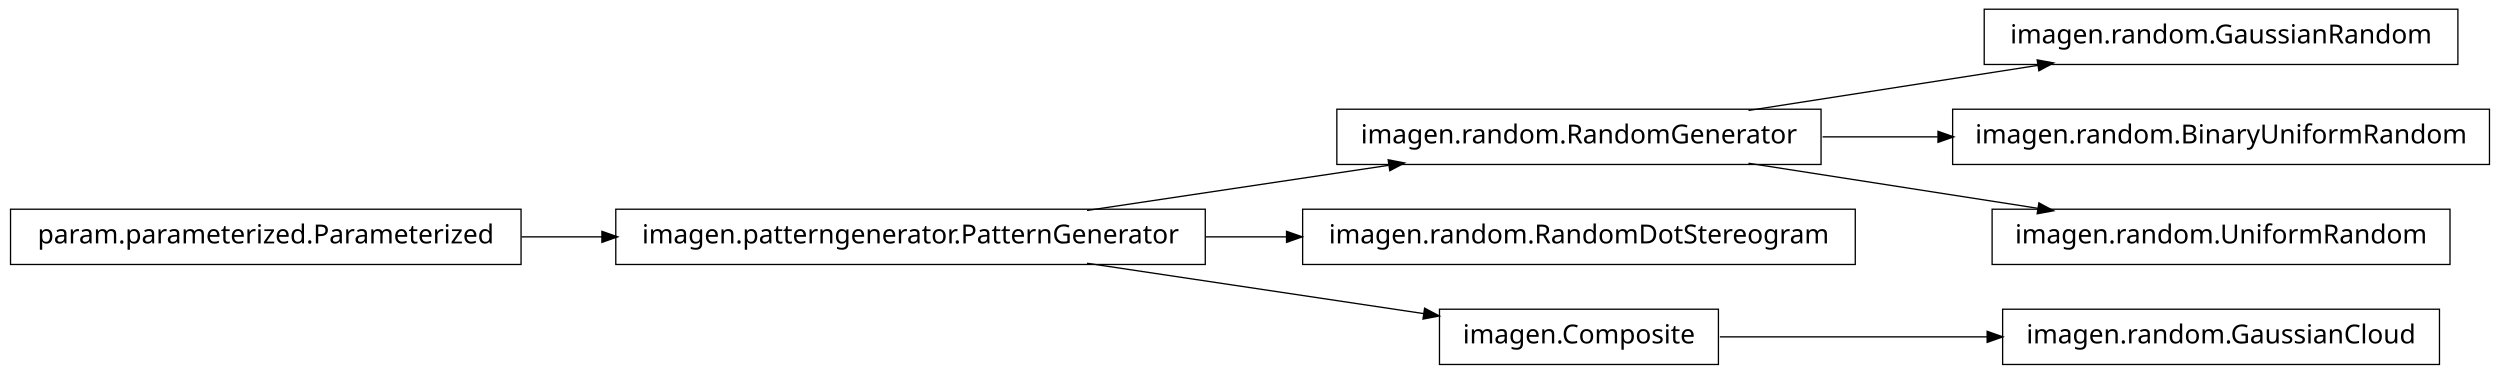
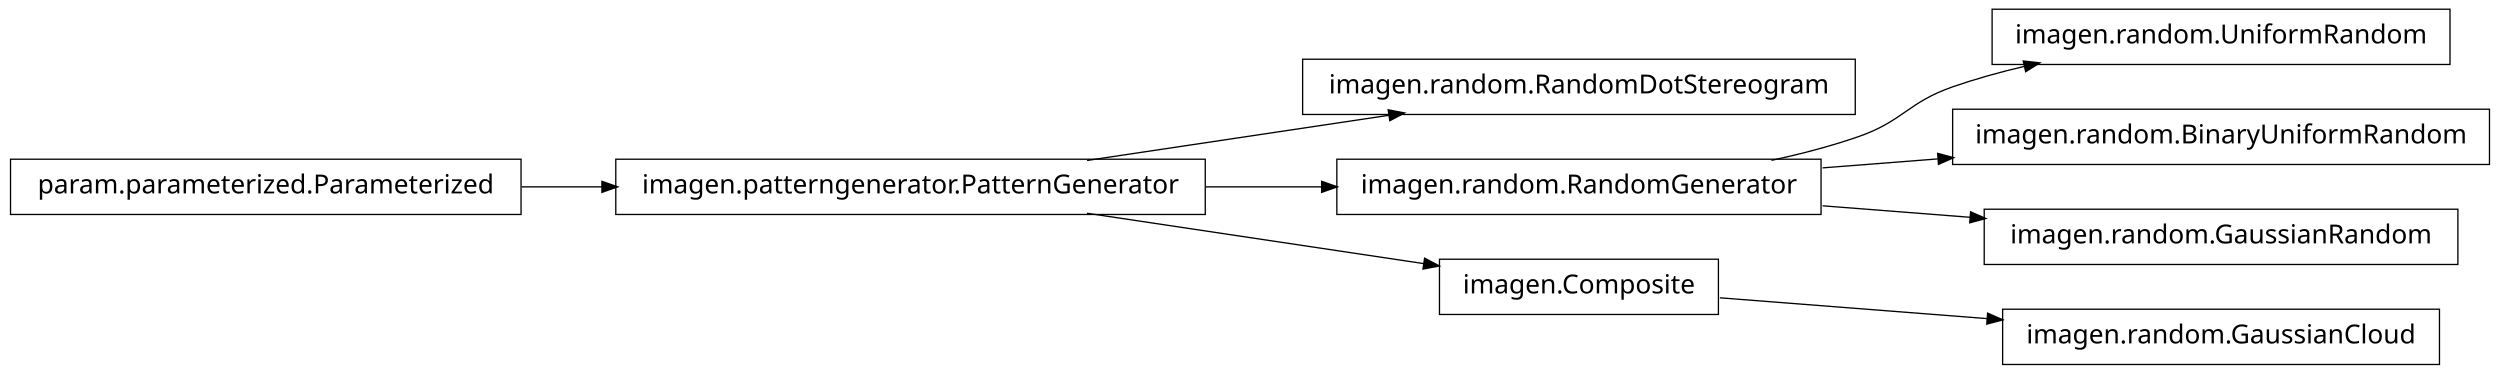
<svg xmlns="http://www.w3.org/2000/svg" width="950pt" height="142pt" viewBox="0.00 0.00 950.00 142.00">
  <g id="graph1" class="graph" transform="scale(1 1) rotate(0) translate(4 138)">
    <polygon fill="white" stroke="white" points="-4,5 -4,-138 947,-138 947,5 -4,5" />
    <g id="node1" class="node">
-       <polygon fill="none" stroke="black" stroke-width="0.5" points="930,-134.5 750,-134.5 750,-113.5 930,-113.5 930,-134.5" />
-       <text text-anchor="middle" x="840" y="-121.5" font-family="Vera" font-size="10.00">imagen.random.GaussianRandom</text>
+       <polygon fill="none" stroke="black" stroke-width="0.5" points="701,-115.5 491,-115.5 491,-94.5 701,-94.5 701,-115.5" />
+       <text text-anchor="middle" x="596" y="-102.5" font-family="Vera" font-size="10.00">imagen.random.RandomDotStereogram</text>
    </g>
    <g id="node2" class="node">
-       <polygon fill="none" stroke="black" stroke-width="0.5" points="688,-96.5 504,-96.5 504,-75.5 688,-75.5 688,-96.5" />
-       <text text-anchor="middle" x="596" y="-83.5" font-family="Vera" font-size="10.00">imagen.random.RandomGenerator</text>
+       <polygon fill="none" stroke="black" stroke-width="0.5" points="454,-77.5 230,-77.5 230,-56.5 454,-56.5 454,-77.5" />
+       <text text-anchor="middle" x="342" y="-64.5" font-family="Vera" font-size="10.00">imagen.patterngenerator.PatternGenerator</text>
    </g>
    <g id="edge2" class="edge">
-       <path fill="none" stroke="black" stroke-width="0.5" d="M660.427,-96.034C694.34,-101.315 735.953,-107.796 770.579,-113.189" />
-       <polygon fill="black" stroke="black" points="770.425,-114.936 775.635,-113.976 770.964,-111.477 770.425,-114.936" />
+       <path fill="none" stroke="black" stroke-width="0.5" d="M409.068,-77.034C444.37,-82.315 487.689,-88.796 523.734,-94.189" />
+       <polygon fill="black" stroke="black" points="523.793,-95.967 528.997,-94.976 524.311,-92.505 523.793,-95.967" />
+     </g>
+     <g id="node5" class="node">
+       <polygon fill="none" stroke="black" stroke-width="0.5" points="688,-77.5 504,-77.5 504,-56.5 688,-56.5 688,-77.5" />
+       <text text-anchor="middle" x="596" y="-64.5" font-family="Vera" font-size="10.00">imagen.random.RandomGenerator</text>
+     </g>
+     <g id="edge6" class="edge">
+       <path fill="none" stroke="black" stroke-width="0.5" d="M454.147,-67C468.824,-67 483.769,-67 498.184,-67" />
+       <polygon fill="black" stroke="black" points="498.469,-68.75 503.469,-67 498.469,-65.25 498.469,-68.75" />
+     </g>
+     <g id="node10" class="node">
+       <polygon fill="none" stroke="black" stroke-width="0.5" points="649,-39.5 543,-39.5 543,-18.5 649,-18.5 649,-39.5" />
+       <text text-anchor="middle" x="596" y="-26.5" font-family="Vera" font-size="10.00">imagen.Composite</text>
+     </g>
+     <g id="edge10" class="edge">
+       <path fill="none" stroke="black" stroke-width="0.5" d="M409.068,-56.966C448.875,-51.011 498.876,-43.53 537.146,-37.805" />
+       <polygon fill="black" stroke="black" points="537.542,-39.515 542.228,-37.045 537.024,-36.054 537.542,-39.515" />
    </g>
    <g id="node4" class="node">
+       <polygon fill="none" stroke="black" stroke-width="0.5" points="927,-134.5 753,-134.5 753,-113.5 927,-113.5 927,-134.5" />
+       <text text-anchor="middle" x="840" y="-121.5" font-family="Vera" font-size="10.00">imagen.random.UniformRandom</text>
+     </g>
+     <g id="edge4" class="edge">
+       <path fill="none" stroke="black" stroke-width="0.5" d="M669.175,-77.06C680.317,-79.466 691.57,-82.41 702,-86 719.107,-91.888 720.913,-99.054 738,-105 746.765,-108.05 756.133,-110.642 765.506,-112.837" />
+       <polygon fill="black" stroke="black" points="765.142,-114.549 770.405,-113.949 765.917,-111.135 765.142,-114.549" />
+     </g>
+     <g id="node13" class="node">
      <polygon fill="none" stroke="black" stroke-width="0.5" points="942,-96.5 738,-96.5 738,-75.5 942,-75.5 942,-96.5" />
      <text text-anchor="middle" x="840" y="-83.5" font-family="Vera" font-size="10.00">imagen.random.BinaryUniformRandom</text>
    </g>
-     <g id="edge4" class="edge">
-       <path fill="none" stroke="black" stroke-width="0.5" d="M688.594,-86C702.882,-86 717.743,-86 732.327,-86" />
-       <polygon fill="black" stroke="black" points="732.685,-87.75 737.685,-86 732.685,-84.25 732.685,-87.75" />
+     <g id="edge12" class="edge">
+       <path fill="none" stroke="black" stroke-width="0.5" d="M688.594,-74.21C702.882,-75.323 717.743,-76.48 732.327,-77.616" />
+       <polygon fill="black" stroke="black" points="732.565,-79.389 737.685,-78.033 732.836,-75.9 732.565,-79.389" />
    </g>
-     <g id="node7" class="node">
-       <polygon fill="none" stroke="black" stroke-width="0.5" points="927,-58.5 753,-58.5 753,-37.5 927,-37.5 927,-58.5" />
-       <text text-anchor="middle" x="840" y="-45.5" font-family="Vera" font-size="10.00">imagen.random.UniformRandom</text>
+     <g id="node16" class="node">
+       <polygon fill="none" stroke="black" stroke-width="0.5" points="930,-58.5 750,-58.5 750,-37.5 930,-37.5 930,-58.5" />
+       <text text-anchor="middle" x="840" y="-45.5" font-family="Vera" font-size="10.00">imagen.random.GaussianRandom</text>
    </g>
-     <g id="edge6" class="edge">
-       <path fill="none" stroke="black" stroke-width="0.5" d="M660.427,-75.966C694.34,-70.685 735.953,-64.204 770.579,-58.812" />
-       <polygon fill="black" stroke="black" points="770.964,-60.523 775.635,-58.024 770.425,-57.064 770.964,-60.523" />
+     <g id="edge16" class="edge">
+       <path fill="none" stroke="black" stroke-width="0.5" d="M688.594,-59.79C706.955,-58.36 726.261,-56.857 744.711,-55.42" />
+       <polygon fill="black" stroke="black" points="745.041,-57.15 749.89,-55.017 744.769,-53.66 745.041,-57.15" />
    </g>
-     <g id="node6" class="node">
-       <polygon fill="none" stroke="black" stroke-width="0.5" points="194,-58.5 5.68434e-14,-58.5 0,-37.5 194,-37.5 194,-58.5" />
-       <text text-anchor="middle" x="97" y="-45.5" font-family="Vera" font-size="10.00">param.parameterized.Parameterized</text>
+     <g id="node8" class="node">
+       <polygon fill="none" stroke="black" stroke-width="0.5" points="194,-77.5 5.68434e-14,-77.5 0,-56.5 194,-56.5 194,-77.5" />
+       <text text-anchor="middle" x="97" y="-64.5" font-family="Vera" font-size="10.00">param.parameterized.Parameterized</text>
    </g>
-     <g id="node10" class="node">
-       <polygon fill="none" stroke="black" stroke-width="0.5" points="454,-58.5 230,-58.5 230,-37.5 454,-37.5 454,-58.5" />
-       <text text-anchor="middle" x="342" y="-45.5" font-family="Vera" font-size="10.00">imagen.patterngenerator.PatternGenerator</text>
-     </g>
-     <g id="edge10" class="edge">
-       <path fill="none" stroke="black" stroke-width="0.5" d="M194.182,-48C204.286,-48 214.629,-48 224.922,-48" />
-       <polygon fill="black" stroke="black" points="224.969,-49.75 229.969,-48 224.969,-46.25 224.969,-49.75" />
+     <g id="edge14" class="edge">
+       <path fill="none" stroke="black" stroke-width="0.5" d="M194.182,-67C204.286,-67 214.629,-67 224.922,-67" />
+       <polygon fill="black" stroke="black" points="224.969,-68.75 229.969,-67 224.969,-65.25 224.969,-68.75" />
    </g>
    <g id="node9" class="node">
-       <polygon fill="none" stroke="black" stroke-width="0.5" points="701,-58.5 491,-58.5 491,-37.5 701,-37.5 701,-58.5" />
-       <text text-anchor="middle" x="596" y="-45.5" font-family="Vera" font-size="10.00">imagen.random.RandomDotStereogram</text>
-     </g>
-     <g id="edge12" class="edge">
-       <path fill="none" stroke="black" stroke-width="0.5" d="M409.068,-58.034C444.37,-63.315 487.689,-69.796 523.734,-75.189" />
-       <polygon fill="black" stroke="black" points="523.793,-76.967 528.997,-75.976 524.311,-73.505 523.793,-76.967" />
-     </g>
-     <g id="edge8" class="edge">
-       <path fill="none" stroke="black" stroke-width="0.5" d="M454.147,-48C464.426,-48 474.837,-48 485.104,-48" />
-       <polygon fill="black" stroke="black" points="485.132,-49.75 490.132,-48 485.132,-46.25 485.132,-49.75" />
-     </g>
-     <g id="node14" class="node">
-       <polygon fill="none" stroke="black" stroke-width="0.5" points="649,-20.5 543,-20.5 543,0.5 649,0.5 649,-20.5" />
-       <text text-anchor="middle" x="596" y="-7.5" font-family="Vera" font-size="10.00">imagen.Composite</text>
-     </g>
-     <g id="edge14" class="edge">
-       <path fill="none" stroke="black" stroke-width="0.5" d="M409.068,-37.966C448.875,-32.011 498.876,-24.53 537.146,-18.805" />
-       <polygon fill="black" stroke="black" points="537.542,-20.515 542.228,-18.045 537.024,-17.054 537.542,-20.515" />
-     </g>
-     <g id="node16" class="node">
      <polygon fill="none" stroke="black" stroke-width="0.5" points="923,-20.5 757,-20.5 757,0.5 923,0.5 923,-20.5" />
      <text text-anchor="middle" x="840" y="-7.5" font-family="Vera" font-size="10.00">imagen.random.GaussianCloud</text>
    </g>
-     <g id="edge16" class="edge">
-       <path fill="none" stroke="black" stroke-width="0.5" d="M649.547,-10C679.364,-10 717.246,-10 751.359,-10" />
-       <polygon fill="black" stroke="black" points="751.364,-11.75 756.364,-10 751.364,-8.25 751.364,-11.75" />
+     <g id="edge8" class="edge">
+       <path fill="none" stroke="black" stroke-width="0.5" d="M649.547,-24.83C679.364,-22.509 717.246,-19.559 751.359,-16.902" />
+       <polygon fill="black" stroke="black" points="751.515,-18.646 756.364,-16.513 751.243,-15.156 751.515,-18.646" />
    </g>
  </g>
</svg>
